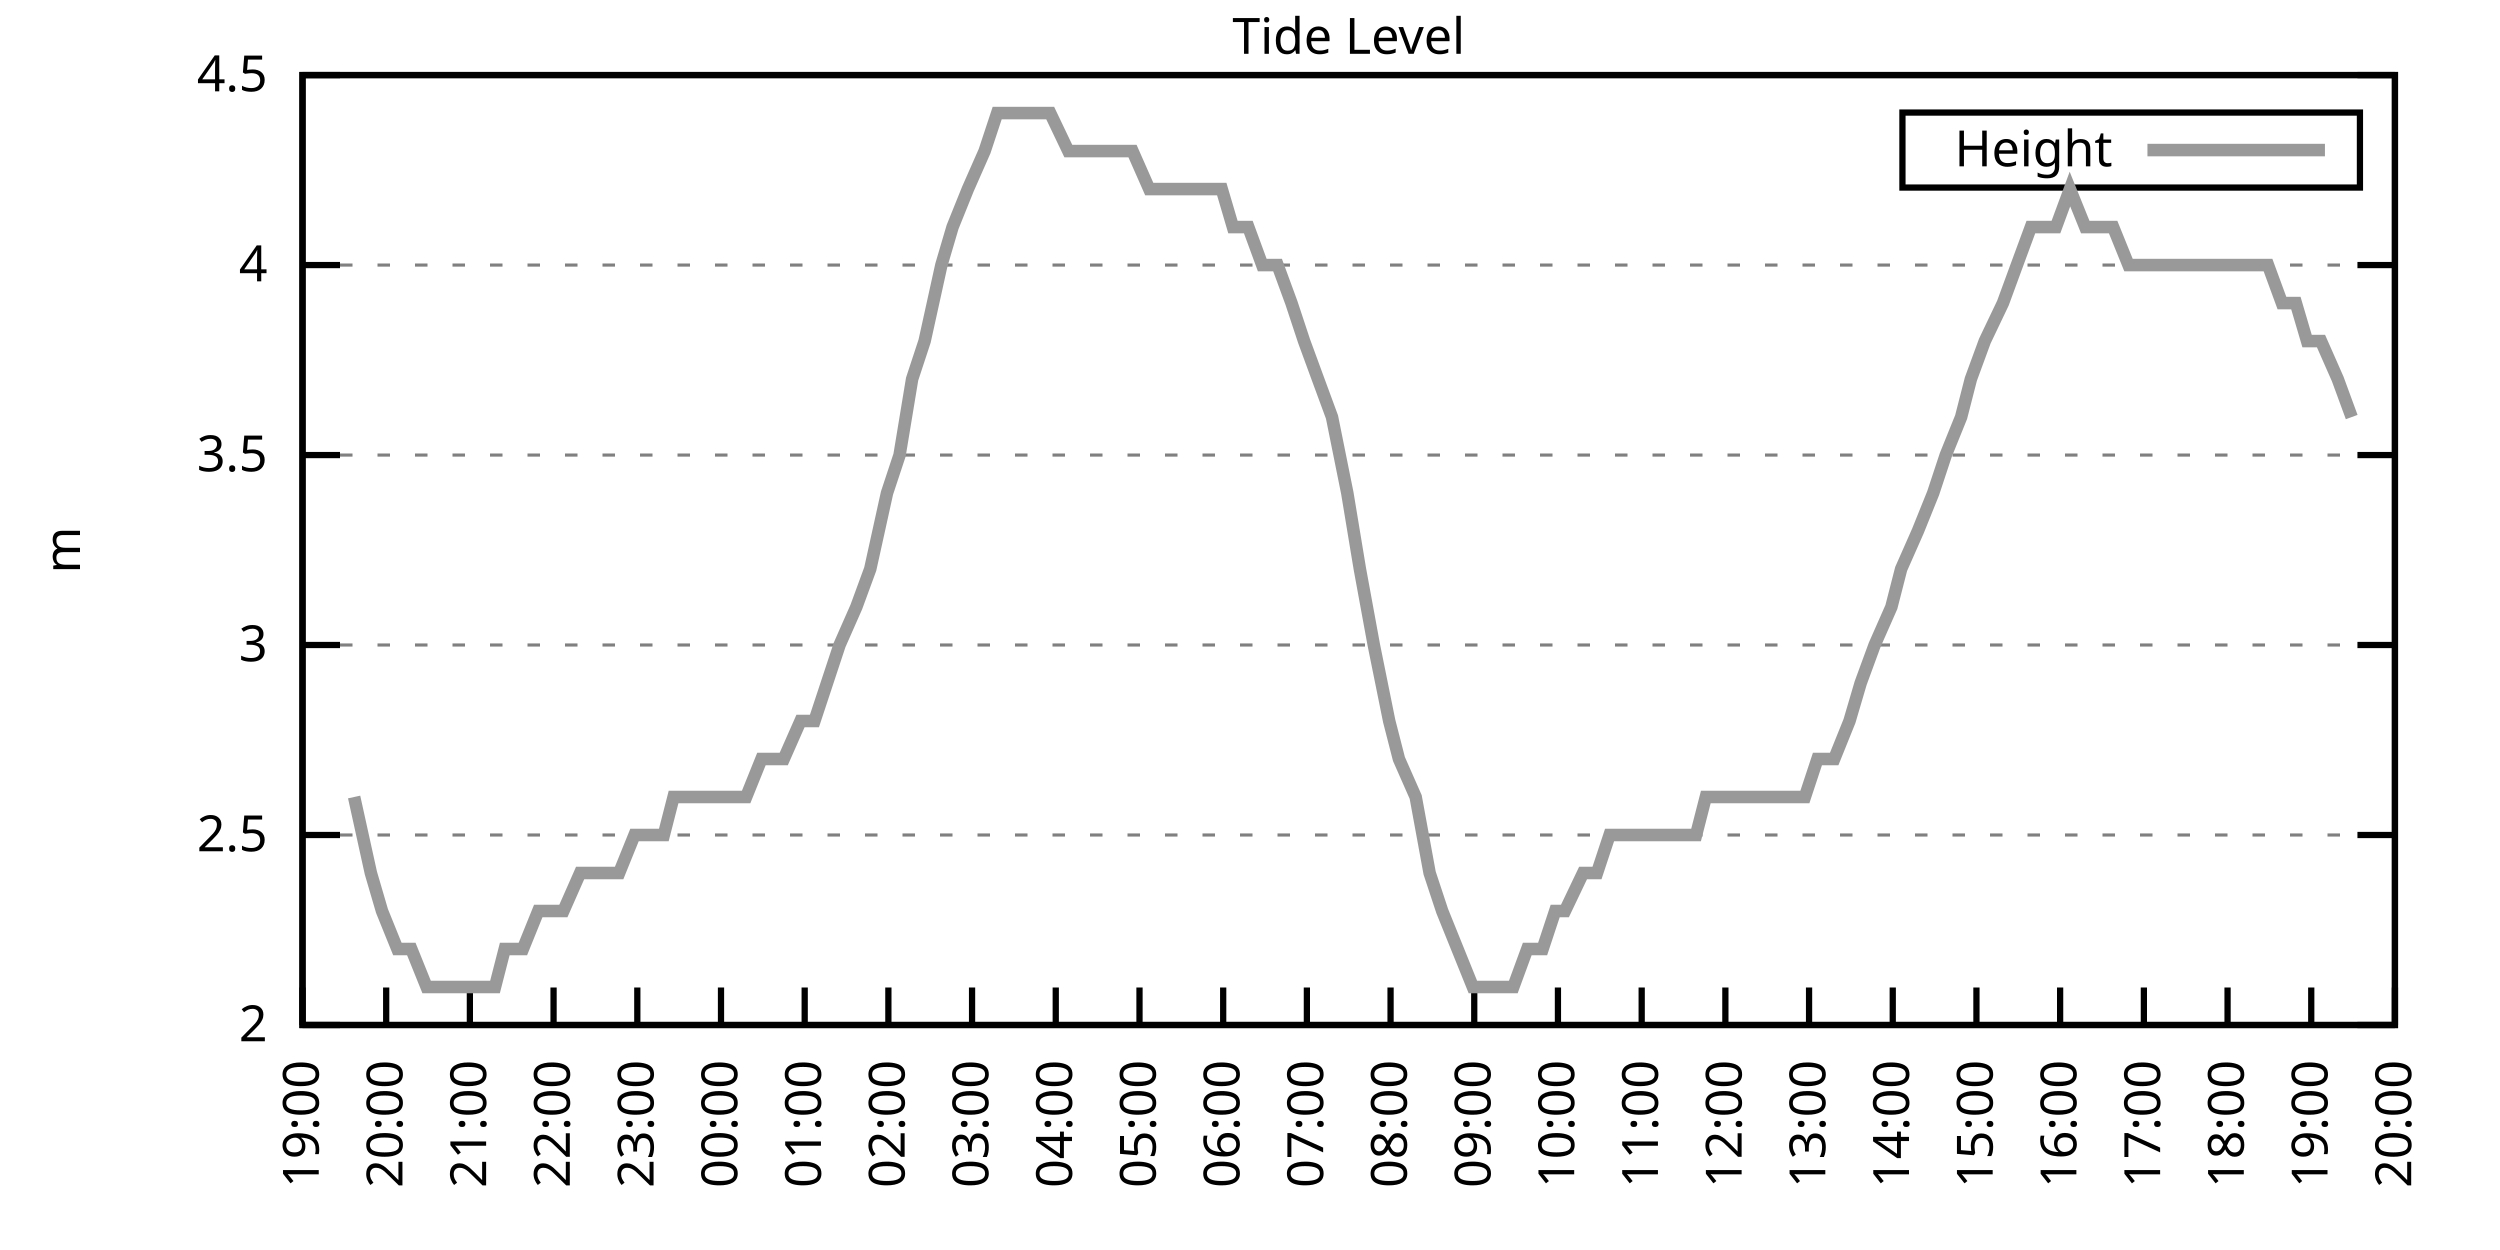
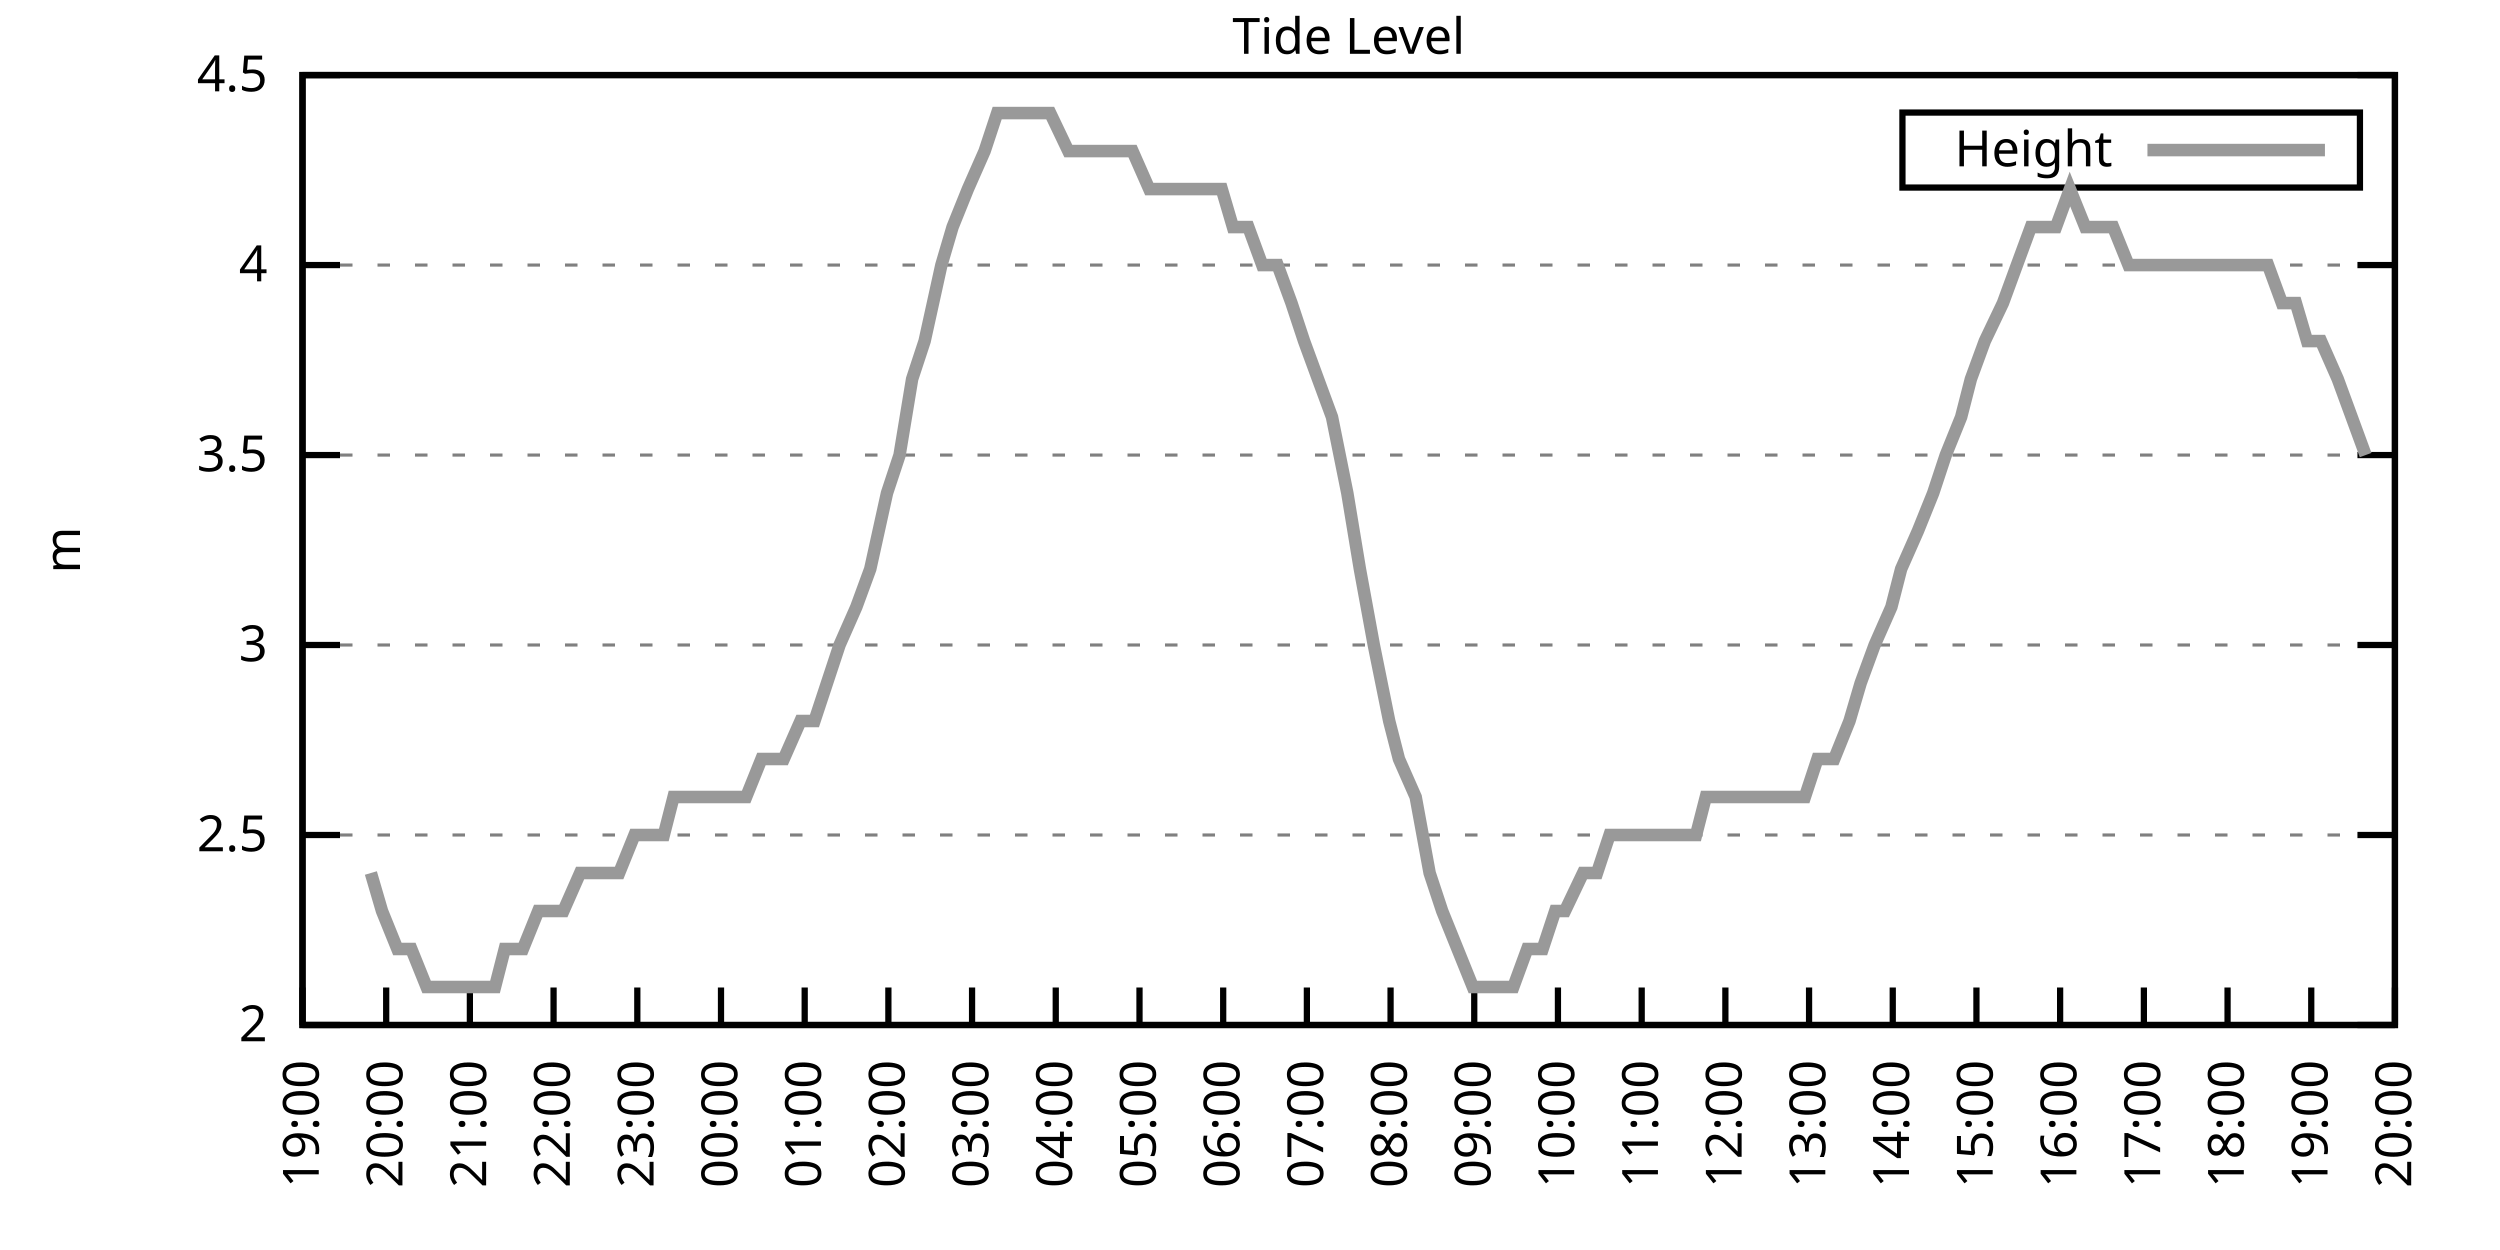
<svg xmlns="http://www.w3.org/2000/svg" xmlns:xlink="http://www.w3.org/1999/xlink" width="400" height="200" viewBox="0 0 400 200">
  <g id="gnuplot_canvas">
    <rect x="0" y="0" width="400" height="200" fill="none" />
    <defs>
      <circle id="gpDot" r="0.5" stroke-width="0.5" stroke="currentColor" />
      <path id="gpPt0" stroke-width="0.333" stroke="currentColor" d="M-1,0 h2 M0,-1 v2" />
      <path id="gpPt1" stroke-width="0.333" stroke="currentColor" d="M-1,-1 L1,1 M1,-1 L-1,1" />
      <path id="gpPt2" stroke-width="0.333" stroke="currentColor" d="M-1,0 L1,0 M0,-1 L0,1 M-1,-1 L1,1 M-1,1 L1,-1" />
      <rect id="gpPt3" stroke-width="0.333" stroke="currentColor" x="-1" y="-1" width="2" height="2" />
      <rect id="gpPt4" stroke-width="0.333" stroke="currentColor" fill="currentColor" x="-1" y="-1" width="2" height="2" />
      <circle id="gpPt5" stroke-width="0.333" stroke="currentColor" cx="0" cy="0" r="1" />
      <use xlink:href="#gpPt5" id="gpPt6" fill="currentColor" stroke="none" />
      <path id="gpPt7" stroke-width="0.333" stroke="currentColor" d="M0,-1.33 L-1.33,0.67 L1.33,0.67 z" />
      <use xlink:href="#gpPt7" id="gpPt8" fill="currentColor" stroke="none" />
      <use xlink:href="#gpPt7" id="gpPt9" stroke="currentColor" transform="rotate(180)" />
      <use xlink:href="#gpPt9" id="gpPt10" fill="currentColor" stroke="none" />
      <use xlink:href="#gpPt3" id="gpPt11" stroke="currentColor" transform="rotate(45)" />
      <use xlink:href="#gpPt11" id="gpPt12" fill="currentColor" stroke="none" />
      <path id="gpPt13" stroke-width="0.333" stroke="currentColor" d="M0,1.330 L1.265,0.411 L0.782,-1.067 L-0.782,-1.076 L-1.265,0.411 z" />
      <use xlink:href="#gpPt13" id="gpPt14" fill="currentColor" stroke="none" />
      <filter id="textbox" filterUnits="objectBoundingBox" x="0" y="0" height="1" width="1">
        <feFlood flood-color="white" flood-opacity="1" result="bgnd" />
        <feComposite in="SourceGraphic" in2="bgnd" operator="atop" />
      </filter>
      <filter id="greybox" filterUnits="objectBoundingBox" x="0" y="0" height="1" width="1">
        <feFlood flood-color="lightgrey" flood-opacity="1" result="grey" />
        <feComposite in="SourceGraphic" in2="grey" operator="atop" />
      </filter>
    </defs>
    <g fill="none" color="white" stroke="currentColor" stroke-width="1.00" stroke-linecap="butt" stroke-linejoin="miter">
</g>
    <g fill="none" color="black" stroke="currentColor" stroke-width="1.00" stroke-linecap="butt" stroke-linejoin="miter">
      <g stroke="none" shape-rendering="crispEdges">
        <polygon fill="rgb(255, 255, 255)" points="48.40,164.00 383.18,164.00 383.18,12.02 48.40,12.02 " />
      </g>
    </g>
    <g fill="none" color="black" stroke="currentColor" stroke-width="1.00" stroke-linecap="butt" stroke-linejoin="miter">
</g>
    <g fill="none" color="black" stroke="black" stroke-width="0.50" stroke-linecap="butt" stroke-linejoin="miter">
</g>
    <g fill="none" color="gray" stroke="currentColor" stroke-width="0.50" stroke-linecap="butt" stroke-linejoin="miter">
      <path stroke="gray" stroke-dasharray="2,4" class="gridline" d="M48.40,164.00 L383.19,164.00  " />
    </g>
    <g fill="none" color="gray" stroke="gray" stroke-width="1.00" stroke-linecap="butt" stroke-linejoin="miter">
</g>
    <g fill="none" color="black" stroke="currentColor" stroke-width="1.00" stroke-linecap="butt" stroke-linejoin="miter">
      <path stroke="black" d="M48.40,164.00 L54.40,164.00 M383.19,164.00 L377.19,164.00  " />
      <g transform="translate(42.80,166.60)" stroke="none" fill="black" font-family="Sans" font-size="8.00" text-anchor="end">
        <text>
          <tspan font-family="Sans"> 2</tspan>
        </text>
      </g>
    </g>
    <g fill="none" color="black" stroke="currentColor" stroke-width="1.00" stroke-linecap="butt" stroke-linejoin="miter">
</g>
    <g fill="none" color="black" stroke="black" stroke-width="0.50" stroke-linecap="butt" stroke-linejoin="miter">
</g>
    <g fill="none" color="gray" stroke="currentColor" stroke-width="0.50" stroke-linecap="butt" stroke-linejoin="miter">
      <path stroke="gray" stroke-dasharray="2,4" class="gridline" d="M48.40,133.60 L383.19,133.60  " />
    </g>
    <g fill="none" color="gray" stroke="gray" stroke-width="1.00" stroke-linecap="butt" stroke-linejoin="miter">
</g>
    <g fill="none" color="black" stroke="currentColor" stroke-width="1.00" stroke-linecap="butt" stroke-linejoin="miter">
      <path stroke="black" d="M48.40,133.60 L54.40,133.60 M383.19,133.60 L377.19,133.60  " />
      <g transform="translate(42.80,136.20)" stroke="none" fill="black" font-family="Sans" font-size="8.00" text-anchor="end">
        <text>
          <tspan font-family="Sans"> 2.5</tspan>
        </text>
      </g>
    </g>
    <g fill="none" color="black" stroke="currentColor" stroke-width="1.00" stroke-linecap="butt" stroke-linejoin="miter">
</g>
    <g fill="none" color="black" stroke="black" stroke-width="0.50" stroke-linecap="butt" stroke-linejoin="miter">
</g>
    <g fill="none" color="gray" stroke="currentColor" stroke-width="0.50" stroke-linecap="butt" stroke-linejoin="miter">
      <path stroke="gray" stroke-dasharray="2,4" class="gridline" d="M48.40,103.20 L383.19,103.20  " />
    </g>
    <g fill="none" color="gray" stroke="gray" stroke-width="1.00" stroke-linecap="butt" stroke-linejoin="miter">
</g>
    <g fill="none" color="black" stroke="currentColor" stroke-width="1.00" stroke-linecap="butt" stroke-linejoin="miter">
      <path stroke="black" d="M48.40,103.20 L54.40,103.20 M383.19,103.20 L377.19,103.20  " />
      <g transform="translate(42.80,105.80)" stroke="none" fill="black" font-family="Sans" font-size="8.00" text-anchor="end">
        <text>
          <tspan font-family="Sans"> 3</tspan>
        </text>
      </g>
    </g>
    <g fill="none" color="black" stroke="currentColor" stroke-width="1.00" stroke-linecap="butt" stroke-linejoin="miter">
</g>
    <g fill="none" color="black" stroke="black" stroke-width="0.50" stroke-linecap="butt" stroke-linejoin="miter">
</g>
    <g fill="none" color="gray" stroke="currentColor" stroke-width="0.50" stroke-linecap="butt" stroke-linejoin="miter">
      <path stroke="gray" stroke-dasharray="2,4" class="gridline" d="M48.40,72.81 L383.19,72.81  " />
    </g>
    <g fill="none" color="gray" stroke="gray" stroke-width="1.00" stroke-linecap="butt" stroke-linejoin="miter">
</g>
    <g fill="none" color="black" stroke="currentColor" stroke-width="1.00" stroke-linecap="butt" stroke-linejoin="miter">
      <path stroke="black" d="M48.40,72.81 L54.40,72.81 M383.19,72.81 L377.19,72.81  " />
      <g transform="translate(42.80,75.41)" stroke="none" fill="black" font-family="Sans" font-size="8.00" text-anchor="end">
        <text>
          <tspan font-family="Sans"> 3.5</tspan>
        </text>
      </g>
    </g>
    <g fill="none" color="black" stroke="currentColor" stroke-width="1.00" stroke-linecap="butt" stroke-linejoin="miter">
</g>
    <g fill="none" color="black" stroke="black" stroke-width="0.50" stroke-linecap="butt" stroke-linejoin="miter">
</g>
    <g fill="none" color="gray" stroke="currentColor" stroke-width="0.50" stroke-linecap="butt" stroke-linejoin="miter">
      <path stroke="gray" stroke-dasharray="2,4" class="gridline" d="M48.40,42.41 L383.19,42.41  " />
    </g>
    <g fill="none" color="gray" stroke="gray" stroke-width="1.00" stroke-linecap="butt" stroke-linejoin="miter">
</g>
    <g fill="none" color="black" stroke="currentColor" stroke-width="1.00" stroke-linecap="butt" stroke-linejoin="miter">
      <path stroke="black" d="M48.40,42.41 L54.40,42.41 M383.19,42.41 L377.19,42.41  " />
      <g transform="translate(42.80,45.01)" stroke="none" fill="black" font-family="Sans" font-size="8.00" text-anchor="end">
        <text>
          <tspan font-family="Sans"> 4</tspan>
        </text>
      </g>
    </g>
    <g fill="none" color="black" stroke="currentColor" stroke-width="1.00" stroke-linecap="butt" stroke-linejoin="miter">
</g>
    <g fill="none" color="black" stroke="black" stroke-width="0.50" stroke-linecap="butt" stroke-linejoin="miter">
</g>
    <g fill="none" color="gray" stroke="currentColor" stroke-width="0.50" stroke-linecap="butt" stroke-linejoin="miter">
      <path stroke="gray" stroke-dasharray="2,4" class="gridline" d="M48.40,12.01 L383.19,12.01  " />
    </g>
    <g fill="none" color="gray" stroke="gray" stroke-width="1.00" stroke-linecap="butt" stroke-linejoin="miter">
</g>
    <g fill="none" color="black" stroke="currentColor" stroke-width="1.00" stroke-linecap="butt" stroke-linejoin="miter">
      <path stroke="black" d="M48.40,12.01 L54.40,12.01 M383.19,12.01 L377.19,12.01  " />
      <g transform="translate(42.80,14.61)" stroke="none" fill="black" font-family="Sans" font-size="8.00" text-anchor="end">
        <text>
          <tspan font-family="Sans"> 4.5</tspan>
        </text>
      </g>
    </g>
    <g fill="none" color="black" stroke="currentColor" stroke-width="1.00" stroke-linecap="butt" stroke-linejoin="miter">
      <path stroke="black" d="M48.40,164.00 L48.40,158.00  " />
      <g transform="translate(51.00,169.60) rotate(270.00)" stroke="none" fill="black" font-family="Sans" font-size="8.00" text-anchor="end">
        <text>
          <tspan font-family="Sans">19:00</tspan>
        </text>
      </g>
    </g>
    <g fill="none" color="black" stroke="currentColor" stroke-width="1.00" stroke-linecap="butt" stroke-linejoin="miter">
      <path stroke="black" d="M61.79,164.00 L61.79,158.00  " />
      <g transform="translate(64.39,169.60) rotate(270.00)" stroke="none" fill="black" font-family="Sans" font-size="8.00" text-anchor="end">
        <text>
          <tspan font-family="Sans">20:00</tspan>
        </text>
      </g>
    </g>
    <g fill="none" color="black" stroke="currentColor" stroke-width="1.00" stroke-linecap="butt" stroke-linejoin="miter">
      <path stroke="black" d="M75.18,164.00 L75.18,158.00  " />
      <g transform="translate(77.78,169.60) rotate(270.00)" stroke="none" fill="black" font-family="Sans" font-size="8.00" text-anchor="end">
        <text>
          <tspan font-family="Sans">21:00</tspan>
        </text>
      </g>
    </g>
    <g fill="none" color="black" stroke="currentColor" stroke-width="1.00" stroke-linecap="butt" stroke-linejoin="miter">
      <path stroke="black" d="M88.57,164.00 L88.57,158.00  " />
      <g transform="translate(91.17,169.60) rotate(270.00)" stroke="none" fill="black" font-family="Sans" font-size="8.00" text-anchor="end">
        <text>
          <tspan font-family="Sans">22:00</tspan>
        </text>
      </g>
    </g>
    <g fill="none" color="black" stroke="currentColor" stroke-width="1.00" stroke-linecap="butt" stroke-linejoin="miter">
      <path stroke="black" d="M101.97,164.00 L101.97,158.00  " />
      <g transform="translate(104.57,169.60) rotate(270.00)" stroke="none" fill="black" font-family="Sans" font-size="8.00" text-anchor="end">
        <text>
          <tspan font-family="Sans">23:00</tspan>
        </text>
      </g>
    </g>
    <g fill="none" color="black" stroke="currentColor" stroke-width="1.00" stroke-linecap="butt" stroke-linejoin="miter">
      <path stroke="black" d="M115.36,164.00 L115.36,158.00  " />
      <g transform="translate(117.96,169.60) rotate(270.00)" stroke="none" fill="black" font-family="Sans" font-size="8.00" text-anchor="end">
        <text>
          <tspan font-family="Sans">00:00</tspan>
        </text>
      </g>
    </g>
    <g fill="none" color="black" stroke="currentColor" stroke-width="1.00" stroke-linecap="butt" stroke-linejoin="miter">
      <path stroke="black" d="M128.75,164.00 L128.75,158.00  " />
      <g transform="translate(131.35,169.60) rotate(270.00)" stroke="none" fill="black" font-family="Sans" font-size="8.00" text-anchor="end">
        <text>
          <tspan font-family="Sans">01:00</tspan>
        </text>
      </g>
    </g>
    <g fill="none" color="black" stroke="currentColor" stroke-width="1.00" stroke-linecap="butt" stroke-linejoin="miter">
      <path stroke="black" d="M142.14,164.00 L142.14,158.00  " />
      <g transform="translate(144.74,169.60) rotate(270.00)" stroke="none" fill="black" font-family="Sans" font-size="8.00" text-anchor="end">
        <text>
          <tspan font-family="Sans">02:00</tspan>
        </text>
      </g>
    </g>
    <g fill="none" color="black" stroke="currentColor" stroke-width="1.00" stroke-linecap="butt" stroke-linejoin="miter">
      <path stroke="black" d="M155.53,164.00 L155.53,158.00  " />
      <g transform="translate(158.13,169.60) rotate(270.00)" stroke="none" fill="black" font-family="Sans" font-size="8.00" text-anchor="end">
        <text>
          <tspan font-family="Sans">03:00</tspan>
        </text>
      </g>
    </g>
    <g fill="none" color="black" stroke="currentColor" stroke-width="1.00" stroke-linecap="butt" stroke-linejoin="miter">
      <path stroke="black" d="M168.92,164.00 L168.92,158.00  " />
      <g transform="translate(171.52,169.60) rotate(270.00)" stroke="none" fill="black" font-family="Sans" font-size="8.00" text-anchor="end">
        <text>
          <tspan font-family="Sans">04:00</tspan>
        </text>
      </g>
    </g>
    <g fill="none" color="black" stroke="currentColor" stroke-width="1.00" stroke-linecap="butt" stroke-linejoin="miter">
      <path stroke="black" d="M182.32,164.00 L182.32,158.00  " />
      <g transform="translate(184.92,169.60) rotate(270.00)" stroke="none" fill="black" font-family="Sans" font-size="8.00" text-anchor="end">
        <text>
          <tspan font-family="Sans">05:00</tspan>
        </text>
      </g>
    </g>
    <g fill="none" color="black" stroke="currentColor" stroke-width="1.00" stroke-linecap="butt" stroke-linejoin="miter">
      <path stroke="black" d="M195.71,164.00 L195.71,158.00  " />
      <g transform="translate(198.31,169.60) rotate(270.00)" stroke="none" fill="black" font-family="Sans" font-size="8.00" text-anchor="end">
        <text>
          <tspan font-family="Sans">06:00</tspan>
        </text>
      </g>
    </g>
    <g fill="none" color="black" stroke="currentColor" stroke-width="1.00" stroke-linecap="butt" stroke-linejoin="miter">
      <path stroke="black" d="M209.10,164.00 L209.10,158.00  " />
      <g transform="translate(211.70,169.60) rotate(270.00)" stroke="none" fill="black" font-family="Sans" font-size="8.00" text-anchor="end">
        <text>
          <tspan font-family="Sans">07:00</tspan>
        </text>
      </g>
    </g>
    <g fill="none" color="black" stroke="currentColor" stroke-width="1.00" stroke-linecap="butt" stroke-linejoin="miter">
      <path stroke="black" d="M222.49,164.00 L222.49,158.00  " />
      <g transform="translate(225.09,169.60) rotate(270.00)" stroke="none" fill="black" font-family="Sans" font-size="8.00" text-anchor="end">
        <text>
          <tspan font-family="Sans">08:00</tspan>
        </text>
      </g>
    </g>
    <g fill="none" color="black" stroke="currentColor" stroke-width="1.00" stroke-linecap="butt" stroke-linejoin="miter">
      <path stroke="black" d="M235.88,164.00 L235.88,158.00  " />
      <g transform="translate(238.48,169.60) rotate(270.00)" stroke="none" fill="black" font-family="Sans" font-size="8.00" text-anchor="end">
        <text>
          <tspan font-family="Sans">09:00</tspan>
        </text>
      </g>
    </g>
    <g fill="none" color="black" stroke="currentColor" stroke-width="1.00" stroke-linecap="butt" stroke-linejoin="miter">
      <path stroke="black" d="M249.27,164.00 L249.27,158.00  " />
      <g transform="translate(251.87,169.60) rotate(270.00)" stroke="none" fill="black" font-family="Sans" font-size="8.00" text-anchor="end">
        <text>
          <tspan font-family="Sans">10:00</tspan>
        </text>
      </g>
    </g>
    <g fill="none" color="black" stroke="currentColor" stroke-width="1.00" stroke-linecap="butt" stroke-linejoin="miter">
      <path stroke="black" d="M262.67,164.00 L262.67,158.00  " />
      <g transform="translate(265.27,169.60) rotate(270.00)" stroke="none" fill="black" font-family="Sans" font-size="8.00" text-anchor="end">
        <text>
          <tspan font-family="Sans">11:00</tspan>
        </text>
      </g>
    </g>
    <g fill="none" color="black" stroke="currentColor" stroke-width="1.00" stroke-linecap="butt" stroke-linejoin="miter">
      <path stroke="black" d="M276.06,164.00 L276.06,158.00  " />
      <g transform="translate(278.66,169.60) rotate(270.00)" stroke="none" fill="black" font-family="Sans" font-size="8.00" text-anchor="end">
        <text>
          <tspan font-family="Sans">12:00</tspan>
        </text>
      </g>
    </g>
    <g fill="none" color="black" stroke="currentColor" stroke-width="1.00" stroke-linecap="butt" stroke-linejoin="miter">
      <path stroke="black" d="M289.45,164.00 L289.45,158.00  " />
      <g transform="translate(292.05,169.60) rotate(270.00)" stroke="none" fill="black" font-family="Sans" font-size="8.00" text-anchor="end">
        <text>
          <tspan font-family="Sans">13:00</tspan>
        </text>
      </g>
    </g>
    <g fill="none" color="black" stroke="currentColor" stroke-width="1.00" stroke-linecap="butt" stroke-linejoin="miter">
      <path stroke="black" d="M302.84,164.00 L302.84,158.00  " />
      <g transform="translate(305.44,169.60) rotate(270.00)" stroke="none" fill="black" font-family="Sans" font-size="8.00" text-anchor="end">
        <text>
          <tspan font-family="Sans">14:00</tspan>
        </text>
      </g>
    </g>
    <g fill="none" color="black" stroke="currentColor" stroke-width="1.00" stroke-linecap="butt" stroke-linejoin="miter">
      <path stroke="black" d="M316.23,164.00 L316.23,158.00  " />
      <g transform="translate(318.83,169.60) rotate(270.00)" stroke="none" fill="black" font-family="Sans" font-size="8.00" text-anchor="end">
        <text>
          <tspan font-family="Sans">15:00</tspan>
        </text>
      </g>
    </g>
    <g fill="none" color="black" stroke="currentColor" stroke-width="1.00" stroke-linecap="butt" stroke-linejoin="miter">
      <path stroke="black" d="M329.62,164.00 L329.62,158.00  " />
      <g transform="translate(332.22,169.60) rotate(270.00)" stroke="none" fill="black" font-family="Sans" font-size="8.00" text-anchor="end">
        <text>
          <tspan font-family="Sans">16:00</tspan>
        </text>
      </g>
    </g>
    <g fill="none" color="black" stroke="currentColor" stroke-width="1.00" stroke-linecap="butt" stroke-linejoin="miter">
      <path stroke="black" d="M343.02,164.00 L343.02,158.00  " />
      <g transform="translate(345.62,169.60) rotate(270.00)" stroke="none" fill="black" font-family="Sans" font-size="8.00" text-anchor="end">
        <text>
          <tspan font-family="Sans">17:00</tspan>
        </text>
      </g>
    </g>
    <g fill="none" color="black" stroke="currentColor" stroke-width="1.00" stroke-linecap="butt" stroke-linejoin="miter">
      <path stroke="black" d="M356.41,164.00 L356.41,158.00  " />
      <g transform="translate(359.01,169.60) rotate(270.00)" stroke="none" fill="black" font-family="Sans" font-size="8.00" text-anchor="end">
        <text>
          <tspan font-family="Sans">18:00</tspan>
        </text>
      </g>
    </g>
    <g fill="none" color="black" stroke="currentColor" stroke-width="1.00" stroke-linecap="butt" stroke-linejoin="miter">
      <path stroke="black" d="M369.80,164.00 L369.80,158.00  " />
      <g transform="translate(372.40,169.60) rotate(270.00)" stroke="none" fill="black" font-family="Sans" font-size="8.00" text-anchor="end">
        <text>
          <tspan font-family="Sans">19:00</tspan>
        </text>
      </g>
    </g>
    <g fill="none" color="black" stroke="currentColor" stroke-width="1.00" stroke-linecap="butt" stroke-linejoin="miter">
      <path stroke="black" d="M383.19,164.00 L383.19,158.00  " />
      <g transform="translate(385.79,169.60) rotate(270.00)" stroke="none" fill="black" font-family="Sans" font-size="8.00" text-anchor="end">
        <text>
          <tspan font-family="Sans">20:00</tspan>
        </text>
      </g>
    </g>
    <g fill="none" color="black" stroke="currentColor" stroke-width="1.00" stroke-linecap="butt" stroke-linejoin="miter">
</g>
    <g fill="none" color="black" stroke="currentColor" stroke-width="1.00" stroke-linecap="butt" stroke-linejoin="miter">
      <path stroke="black" d="M48.40,12.01 L48.40,164.00 L383.19,164.00 L383.19,12.01 L48.40,12.01 Z  " />
    </g>
    <g fill="none" color="black" stroke="currentColor" stroke-width="1.00" stroke-linecap="butt" stroke-linejoin="miter">
</g>
    <g fill="none" color="black" stroke="currentColor" stroke-width="1.00" stroke-linecap="butt" stroke-linejoin="miter">
      <path stroke="black" d="M304.39,30.01 L304.39,18.01 L377.59,18.01 L377.59,30.01 L304.39,30.01 Z  " />
    </g>
    <g id="Tide_level_plot_1">
      <g fill="none" color="white" stroke="black" stroke-width="2.00" stroke-linecap="butt" stroke-linejoin="miter">
</g>
      <g fill="none" color="black" stroke="currentColor" stroke-width="2.00" stroke-linecap="butt" stroke-linejoin="miter">
        <g transform="translate(337.99,26.61)" stroke="none" fill="black" font-family="Sans" font-size="8.00" text-anchor="end">
          <text>
            <tspan font-family="Sans">Height</tspan>
          </text>
        </g>
      </g>
      <g fill="none" color="black" stroke="currentColor" stroke-width="2.00" stroke-linecap="butt" stroke-linejoin="miter">
-         <path stroke="rgb(153, 153, 153)" d="M343.59,24.01 L371.99,24.01 M56.66,127.52 L59.34,139.68 L61.12,145.76 L63.58,151.84 L65.81,151.84 L68.26,157.92   L70.27,157.92 L72.50,157.92 L74.96,157.92 L76.75,157.92 L79.20,157.92 L80.76,151.84 L83.66,151.84 L86.12,145.76   L88.35,145.76 L90.14,145.76 L92.82,139.68 L95.05,139.68 L97.28,139.68 L99.06,139.68 L101.52,133.60 L103.53,133.60   L106.21,133.60 L107.77,127.52 L110.67,127.52 L112.23,127.52 L114.47,127.52 L116.70,127.52 L119.38,127.52 L121.83,121.44   L123.39,121.44 L125.40,121.44 L128.08,115.36 L130.31,115.36 L132.32,109.28 L134.33,103.20 L137.01,97.12 L139.24,91.04   L141.92,78.89 L143.93,72.81 L145.94,60.65 L147.94,54.57 L150.62,42.41 L152.41,36.33 L154.86,30.25 L157.54,24.17   L159.55,18.09 L161.56,18.09 L163.57,18.09 L166.25,18.09 L168.03,18.09 L170.93,24.17 L173.17,24.17 L175.40,24.17   L177.63,24.17 L179.86,24.17 L181.20,24.17 L183.88,30.25 L186.11,30.25 L188.57,30.25 L190.80,30.25 L193.03,30.25   L195.48,30.25 L197.27,36.33 L199.73,36.33 L201.96,42.41 L204.41,42.41 L206.64,48.49 L208.65,54.57 L210.88,60.65   L213.12,66.73 L215.57,78.89 L217.58,91.04 L219.81,103.20 L222.27,115.36 L223.83,121.44 L226.51,127.52 L228.74,139.68   L230.75,145.76 L235.66,157.92 L237.89,157.92 L239.68,157.92 L242.13,157.92 L244.36,151.84 L246.82,151.84 L248.83,145.76   L250.39,145.76 L253.29,139.68 L255.52,139.68 L257.53,133.60 L259.54,133.60 L261.77,133.60 L264.23,133.60 L266.91,133.60   L269.14,133.60 L271.37,133.60 L272.93,127.52 L275.83,127.52 L277.40,127.52 L279.85,127.52 L282.31,127.52 L284.32,127.52   L286.77,127.52 L288.78,127.52 L290.79,121.44 L293.47,121.44 L295.92,115.36 L297.71,109.28 L299.94,103.20 L302.62,97.12   L304.18,91.04 L306.86,84.97 L309.31,78.89 L311.32,72.81 L313.78,66.73 L315.34,60.65 L317.57,54.57 L320.47,48.49   L322.70,42.41 L324.94,36.33 L326.95,36.33 L328.95,36.33 L331.19,30.25 L333.64,36.33 L335.87,36.33 L338.10,36.33   L340.56,42.41 L342.79,42.41 L344.35,42.41 L347.26,42.41 L349.04,42.41 L351.72,42.41 L353.95,42.41 L356.18,42.41   L357.75,42.41 L360.42,42.41 L362.88,42.41 L365.11,48.49 L367.34,48.49 L369.13,54.57 L371.36,54.57 L374.04,60.65   L376.27,66.73  " />
+         <path stroke="rgb(153, 153, 153)" d="M343.59,24.01 L371.99,24.01 M59.34,139.68 L61.12,145.76 L63.58,151.84 L65.81,151.84 L68.26,157.92 L70.27,157.92   L72.50,157.92 L74.96,157.92 L76.75,157.92 L79.20,157.92 L80.76,151.84 L83.66,151.84 L86.12,145.76 L88.35,145.76   L90.14,145.76 L92.82,139.68 L95.05,139.68 L97.28,139.68 L99.06,139.68 L101.52,133.60 L103.53,133.60 L106.21,133.60   L107.77,127.52 L110.67,127.52 L112.23,127.52 L114.47,127.52 L116.70,127.52 L119.38,127.52 L121.83,121.44 L123.39,121.44   L125.40,121.44 L128.08,115.36 L130.31,115.36 L132.32,109.28 L134.33,103.20 L137.01,97.12 L139.24,91.04 L141.92,78.89   L143.93,72.81 L145.94,60.65 L147.94,54.57 L150.62,42.41 L152.41,36.33 L154.86,30.25 L157.54,24.17 L159.55,18.09   L161.56,18.09 L163.57,18.09 L166.25,18.09 L168.03,18.09 L170.93,24.17 L173.17,24.17 L175.40,24.17 L177.63,24.17   L179.86,24.17 L181.20,24.17 L183.88,30.25 L186.11,30.25 L188.57,30.25 L190.80,30.25 L193.03,30.25 L195.48,30.25   L197.27,36.33 L199.73,36.33 L201.96,42.41 L204.41,42.41 L206.64,48.49 L208.65,54.57 L210.88,60.65 L213.12,66.73   L215.57,78.89 L217.58,91.04 L219.81,103.20 L222.27,115.36 L223.83,121.44 L226.51,127.52 L228.74,139.68 L230.75,145.76   L235.66,157.92 L237.89,157.92 L239.68,157.92 L242.13,157.92 L244.36,151.84 L246.82,151.84 L248.83,145.76 L250.39,145.76   L253.29,139.68 L255.52,139.68 L257.53,133.60 L259.54,133.60 L261.77,133.60 L264.23,133.60 L266.91,133.60 L269.14,133.60   L271.37,133.60 L272.93,127.52 L275.83,127.52 L277.40,127.52 L279.85,127.52 L282.31,127.52 L284.32,127.52 L286.77,127.52   L288.78,127.52 L290.79,121.44 L293.47,121.44 L295.92,115.36 L297.71,109.28 L299.94,103.20 L302.62,97.12 L304.18,91.04   L306.86,84.97 L309.31,78.89 L311.32,72.81 L313.78,66.73 L315.34,60.65 L317.57,54.57 L320.47,48.49 L322.70,42.41   L324.94,36.33 L326.95,36.33 L328.95,36.33 L331.19,30.25 L333.64,36.33 L335.87,36.33 L338.10,36.33 L340.56,42.41   L342.79,42.41 L344.35,42.41 L347.26,42.41 L349.04,42.41 L351.72,42.41 L353.95,42.41 L356.18,42.41 L357.75,42.41   L360.42,42.41 L362.88,42.41 L365.11,48.49 L367.34,48.49 L369.13,54.57 L371.36,54.57 L374.04,60.65 L376.27,66.73   L378.50,72.81  " />
      </g>
    </g>
    <g fill="none" color="black" stroke="currentColor" stroke-width="2.00" stroke-linecap="butt" stroke-linejoin="miter">
</g>
    <g fill="none" color="black" stroke="black" stroke-width="1.00" stroke-linecap="butt" stroke-linejoin="miter">
</g>
    <g fill="none" color="black" stroke="currentColor" stroke-width="1.00" stroke-linecap="butt" stroke-linejoin="miter">
      <path stroke="black" d="M48.40,12.01 L48.40,164.00 L383.19,164.00 L383.19,12.01 L48.40,12.01 Z  " />
      <g transform="translate(12.80,88.01) rotate(270.00)" stroke="none" fill="black" font-family="Sans" font-size="8.00" text-anchor="middle">
        <text>
          <tspan font-family="Sans">m</tspan>
        </text>
      </g>
    </g>
    <g fill="none" color="black" stroke="currentColor" stroke-width="1.00" stroke-linecap="butt" stroke-linejoin="miter">
</g>
    <g fill="none" color="black" stroke="currentColor" stroke-width="1.00" stroke-linecap="butt" stroke-linejoin="miter">
      <g transform="translate(215.79,8.61)" stroke="none" fill="black" font-family="Sans" font-size="8.00" text-anchor="middle">
        <text>
          <tspan font-family="Sans">Tide Level</tspan>
        </text>
      </g>
    </g>
    <g fill="none" color="black" stroke="currentColor" stroke-width="1.00" stroke-linecap="butt" stroke-linejoin="miter">
</g>
  </g>
</svg>
